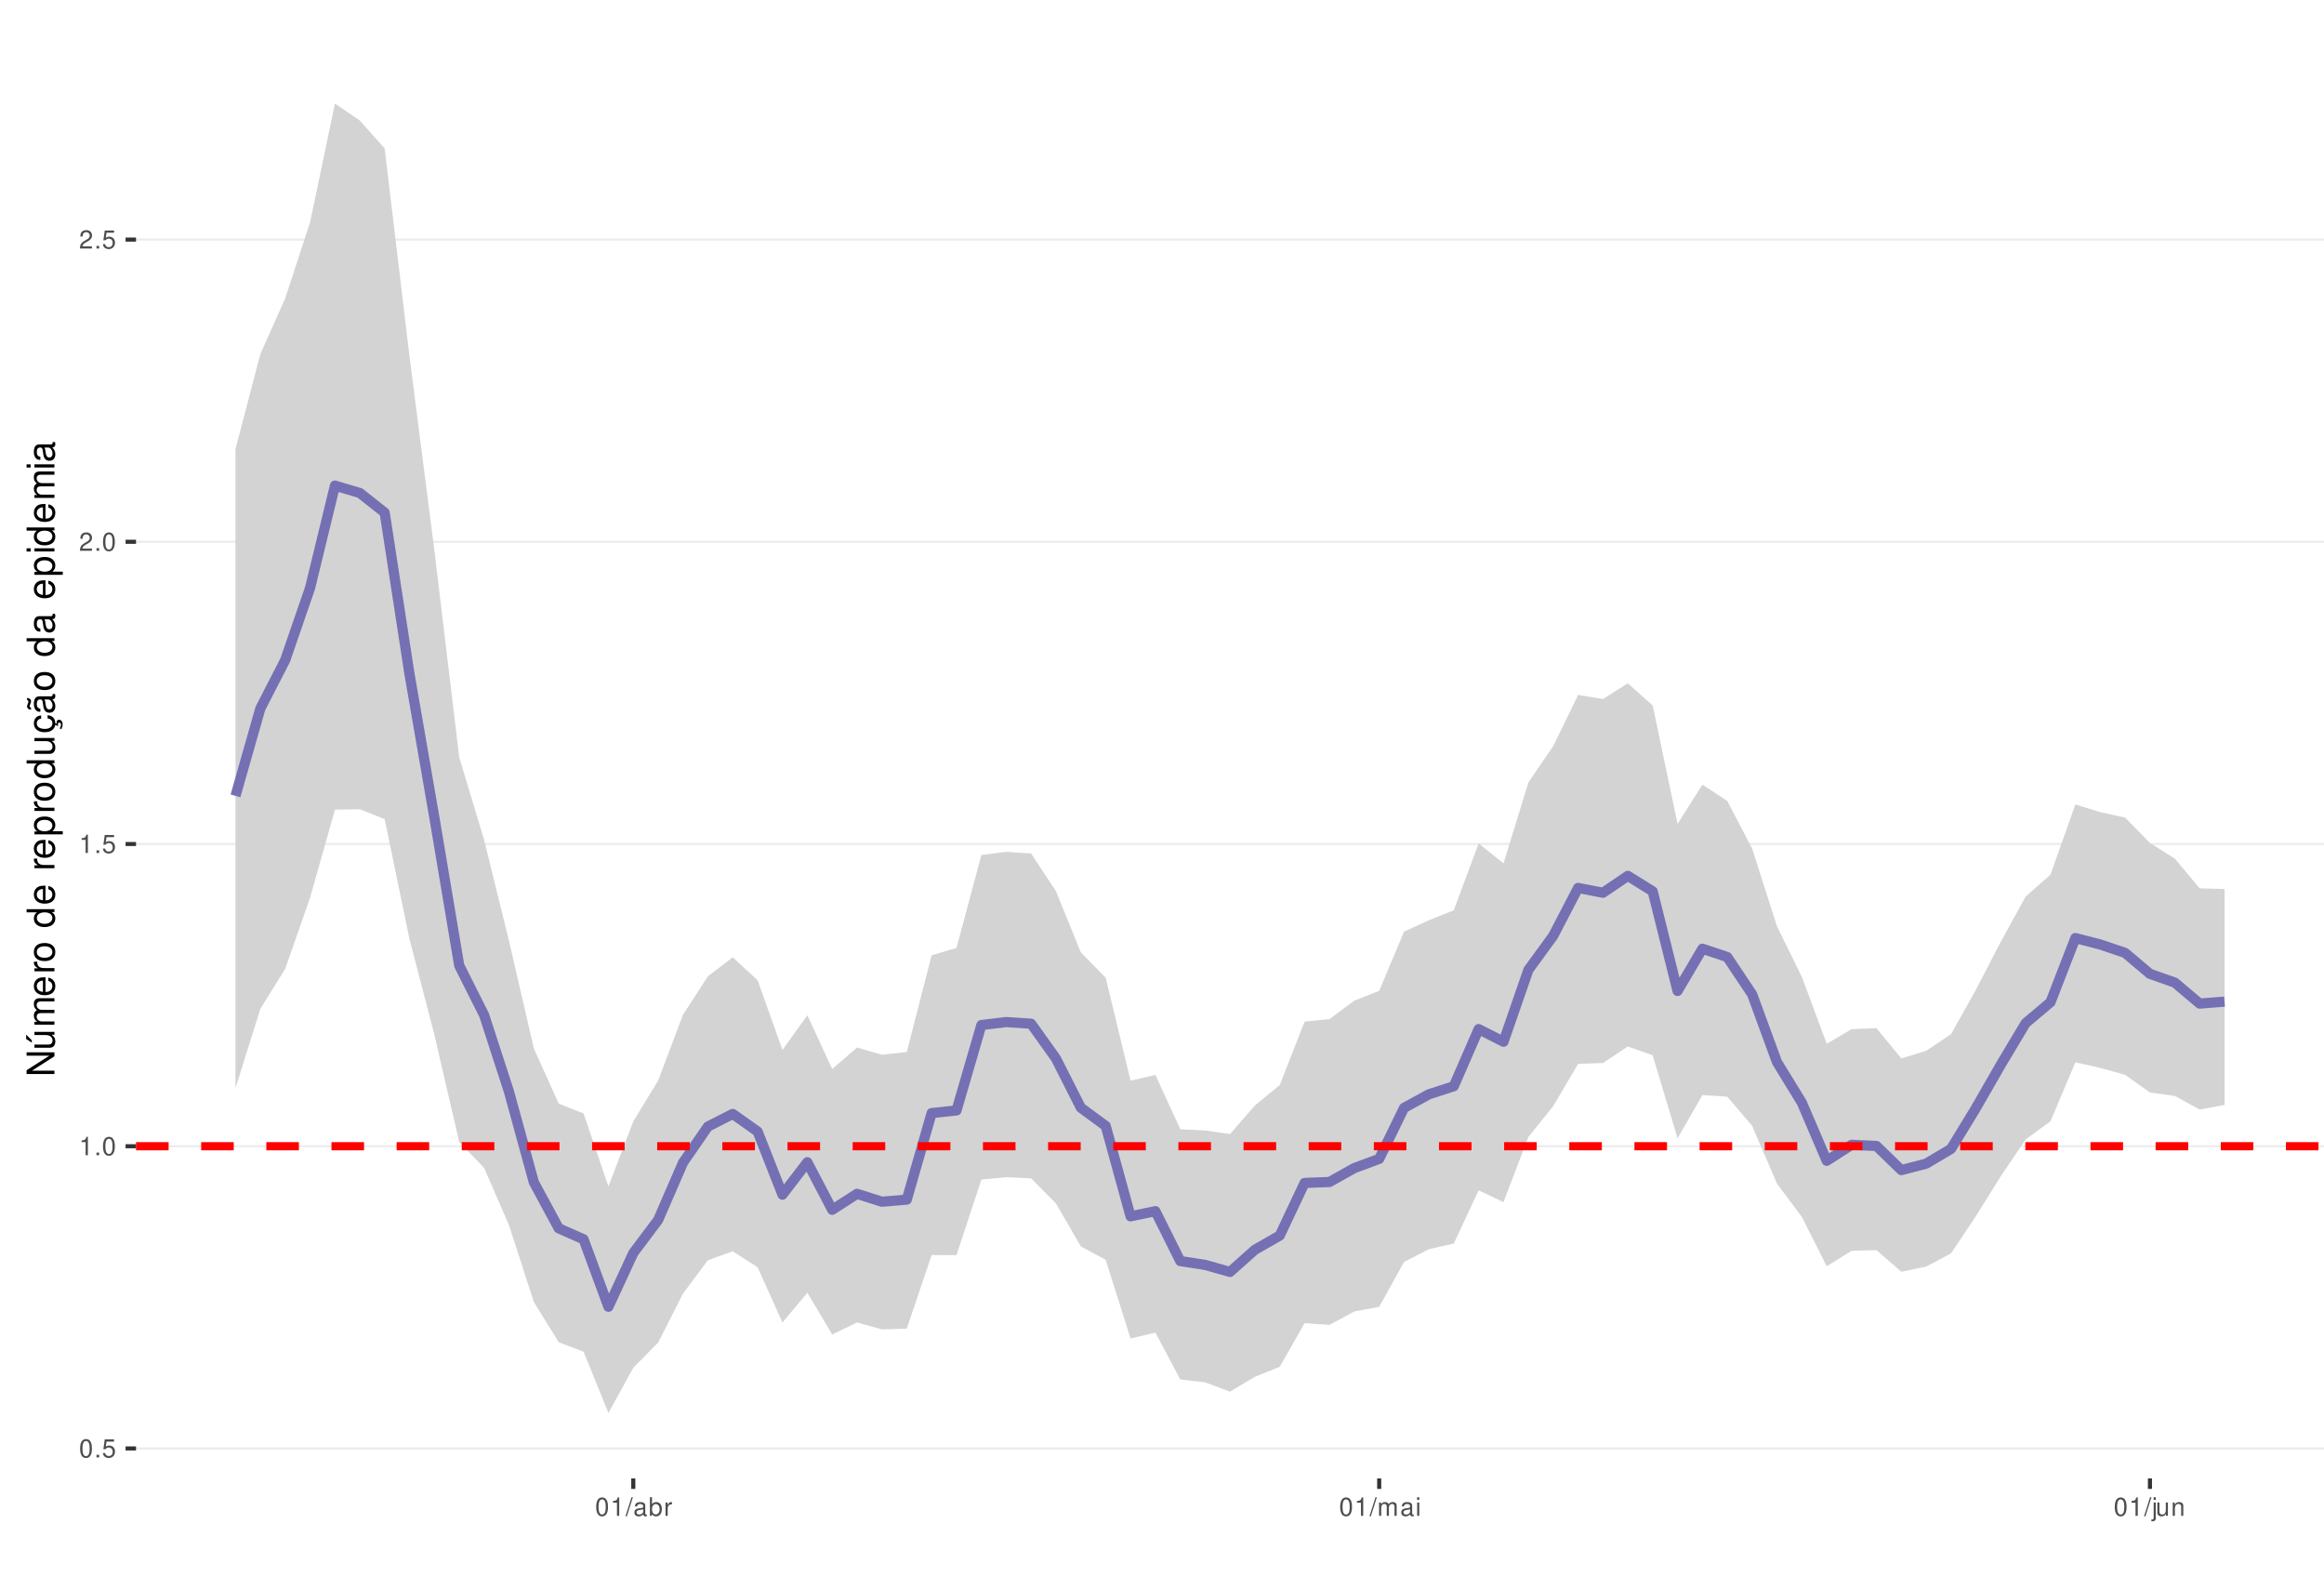
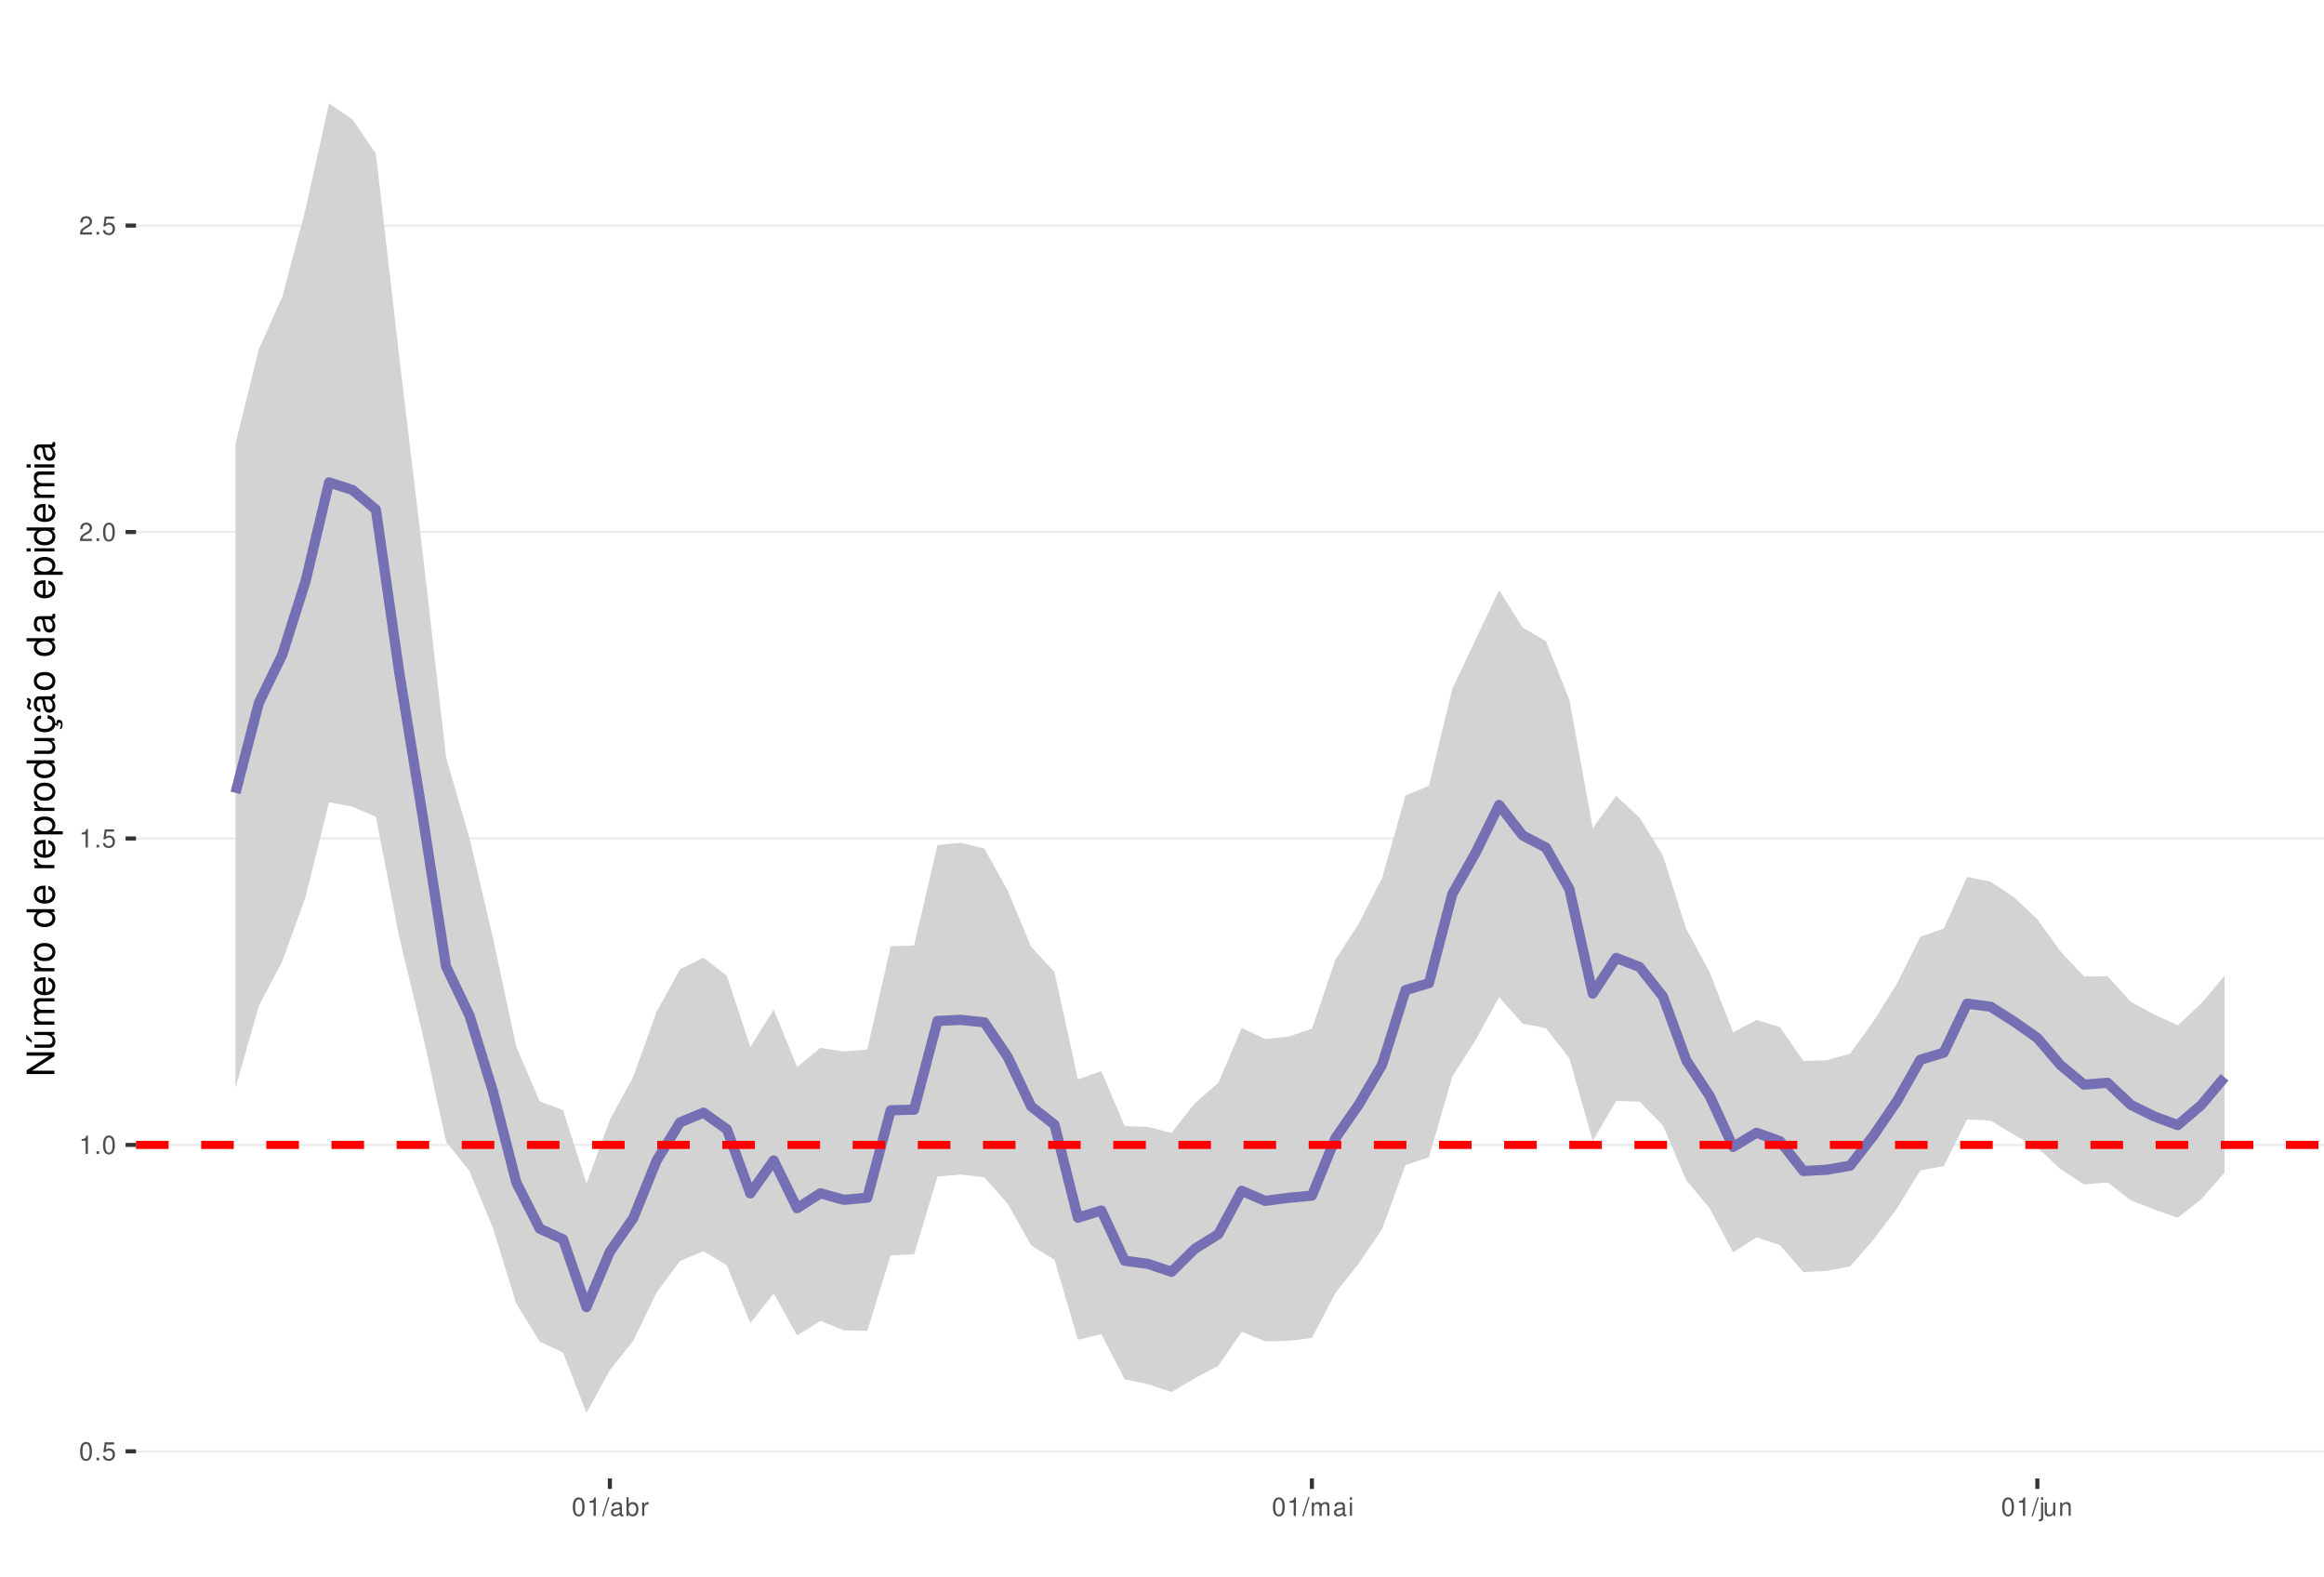
<svg xmlns="http://www.w3.org/2000/svg" xmlns:xlink="http://www.w3.org/1999/xlink" width="609pt" height="413pt" viewBox="0 0 609 413" version="1.1">
  <defs>
    <g>
      <symbol overflow="visible" id="glyph0-0">
        <path style="stroke:none;" d="" />
      </symbol>
      <symbol overflow="visible" id="glyph0-1">
        <path style="stroke:none;" d="M 1.828 -4.812 C 1.391 -4.812 0.984 -4.609 0.75 -4.281 C 0.438 -3.859 0.281 -3.219 0.281 -2.328 C 0.281 -0.703 0.812 0.156 1.828 0.156 C 2.828 0.156 3.375 -0.703 3.375 -2.297 C 3.375 -3.219 3.234 -3.844 2.922 -4.281 C 2.672 -4.625 2.281 -4.812 1.828 -4.812 Z M 1.828 -4.297 C 2.469 -4.297 2.781 -3.641 2.781 -2.344 C 2.781 -0.969 2.469 -0.328 1.812 -0.328 C 1.203 -0.328 0.891 -1 0.891 -2.328 C 0.891 -3.641 1.203 -4.297 1.828 -4.297 Z M 1.828 -4.297 " />
      </symbol>
      <symbol overflow="visible" id="glyph0-2">
        <path style="stroke:none;" d="M 1.266 -0.688 L 0.578 -0.688 L 0.578 0 L 1.266 0 Z M 1.266 -0.688 " />
      </symbol>
      <symbol overflow="visible" id="glyph0-3">
        <path style="stroke:none;" d="M 3.172 -4.719 L 0.734 -4.719 L 0.375 -2.156 L 0.922 -2.156 C 1.188 -2.469 1.422 -2.594 1.797 -2.594 C 2.422 -2.594 2.812 -2.156 2.812 -1.453 C 2.812 -0.781 2.422 -0.359 1.781 -0.359 C 1.266 -0.359 0.953 -0.625 0.812 -1.156 L 0.234 -1.156 C 0.312 -0.766 0.375 -0.578 0.516 -0.406 C 0.781 -0.047 1.266 0.156 1.797 0.156 C 2.75 0.156 3.422 -0.547 3.422 -1.531 C 3.422 -2.469 2.797 -3.109 1.891 -3.109 C 1.562 -3.109 1.297 -3.016 1.016 -2.828 L 1.203 -4.141 L 3.172 -4.141 Z M 3.172 -4.719 " />
      </symbol>
      <symbol overflow="visible" id="glyph0-4">
        <path style="stroke:none;" d="M 1.719 -3.422 L 1.719 0 L 2.312 0 L 2.312 -4.812 L 1.922 -4.812 C 1.719 -4.078 1.578 -3.969 0.672 -3.859 L 0.672 -3.422 Z M 1.719 -3.422 " />
      </symbol>
      <symbol overflow="visible" id="glyph0-5">
        <path style="stroke:none;" d="M 3.375 -0.578 L 0.891 -0.578 C 0.938 -0.984 1.156 -1.234 1.734 -1.578 L 2.406 -1.953 C 3.062 -2.328 3.406 -2.812 3.406 -3.406 C 3.406 -3.812 3.234 -4.188 2.969 -4.438 C 2.688 -4.688 2.344 -4.812 1.891 -4.812 C 1.297 -4.812 0.844 -4.594 0.578 -4.188 C 0.422 -3.938 0.344 -3.641 0.328 -3.141 L 0.922 -3.141 C 0.938 -3.469 0.984 -3.672 1.062 -3.828 C 1.219 -4.125 1.516 -4.297 1.875 -4.297 C 2.406 -4.297 2.797 -3.906 2.797 -3.391 C 2.797 -3.016 2.578 -2.672 2.156 -2.438 L 1.547 -2.078 C 0.562 -1.516 0.281 -1.062 0.219 0 L 3.375 0 Z M 3.375 -0.578 " />
      </symbol>
      <symbol overflow="visible" id="glyph0-6">
        <path style="stroke:none;" d="M 1.531 -4.859 L -0.047 0.141 L 0.312 0.141 L 1.891 -4.859 Z M 1.531 -4.859 " />
      </symbol>
      <symbol overflow="visible" id="glyph0-7">
        <path style="stroke:none;" d="M 3.562 -0.328 C 3.5 -0.312 3.469 -0.312 3.438 -0.312 C 3.25 -0.312 3.141 -0.406 3.141 -0.578 L 3.141 -2.641 C 3.141 -3.25 2.688 -3.594 1.828 -3.594 C 1.312 -3.594 0.906 -3.438 0.672 -3.188 C 0.516 -3 0.453 -2.797 0.438 -2.453 L 0.984 -2.453 C 1.031 -2.875 1.297 -3.078 1.812 -3.078 C 2.312 -3.078 2.594 -2.891 2.594 -2.562 L 2.594 -2.406 C 2.578 -2.172 2.469 -2.078 2.016 -2.031 C 1.219 -1.922 1.109 -1.891 0.891 -1.812 C 0.484 -1.641 0.281 -1.328 0.281 -0.875 C 0.281 -0.25 0.719 0.156 1.422 0.156 C 1.859 0.156 2.219 0 2.609 -0.359 C 2.656 0 2.828 0.156 3.188 0.156 C 3.297 0.156 3.375 0.141 3.562 0.094 Z M 2.594 -1.094 C 2.594 -0.906 2.531 -0.797 2.375 -0.641 C 2.141 -0.438 1.875 -0.328 1.547 -0.328 C 1.109 -0.328 0.859 -0.547 0.859 -0.891 C 0.859 -1.266 1.094 -1.438 1.703 -1.531 C 2.297 -1.609 2.406 -1.641 2.594 -1.719 Z M 2.594 -1.094 " />
      </symbol>
      <symbol overflow="visible" id="glyph0-8">
        <path style="stroke:none;" d="M 0.359 -4.859 L 0.359 0 L 0.859 0 L 0.859 -0.453 C 1.125 -0.047 1.484 0.156 1.969 0.156 C 2.875 0.156 3.484 -0.594 3.484 -1.75 C 3.484 -2.891 2.922 -3.594 1.984 -3.594 C 1.516 -3.594 1.172 -3.406 0.906 -3.016 L 0.906 -4.859 Z M 1.891 -3.062 C 2.5 -3.062 2.906 -2.531 2.906 -1.703 C 2.906 -0.906 2.484 -0.359 1.891 -0.359 C 1.297 -0.359 0.906 -0.906 0.906 -1.719 C 0.906 -2.531 1.297 -3.062 1.891 -3.062 Z M 1.891 -3.062 " />
      </symbol>
      <symbol overflow="visible" id="glyph0-9">
        <path style="stroke:none;" d="M 0.453 -3.484 L 0.453 0 L 1.016 0 L 1.016 -1.812 C 1.031 -2.656 1.375 -3.016 2.141 -3 L 2.141 -3.562 C 2.047 -3.578 1.984 -3.594 1.922 -3.594 C 1.562 -3.594 1.297 -3.375 0.969 -2.859 L 0.969 -3.484 Z M 0.453 -3.484 " />
      </symbol>
      <symbol overflow="visible" id="glyph0-10">
        <path style="stroke:none;" d="M 0.469 -3.484 L 0.469 0 L 1.031 0 L 1.031 -2.188 C 1.031 -2.703 1.391 -3.109 1.844 -3.109 C 2.25 -3.109 2.484 -2.844 2.484 -2.406 L 2.484 0 L 3.047 0 L 3.047 -2.188 C 3.047 -2.703 3.422 -3.109 3.875 -3.109 C 4.266 -3.109 4.516 -2.844 4.516 -2.406 L 4.516 0 L 5.078 0 L 5.078 -2.609 C 5.078 -3.234 4.719 -3.594 4.062 -3.594 C 3.594 -3.594 3.312 -3.453 2.984 -3.062 C 2.781 -3.422 2.5 -3.594 2.047 -3.594 C 1.578 -3.594 1.266 -3.422 0.984 -3 L 0.984 -3.484 Z M 0.469 -3.484 " />
      </symbol>
      <symbol overflow="visible" id="glyph0-11">
        <path style="stroke:none;" d="M 1 -3.484 L 0.453 -3.484 L 0.453 0 L 1 0 Z M 1 -4.859 L 0.438 -4.859 L 0.438 -4.156 L 1 -4.156 Z M 1 -4.859 " />
      </symbol>
      <symbol overflow="visible" id="glyph0-12">
        <path style="stroke:none;" d="M 0.469 -3.484 L 0.469 0.5 C 0.469 0.859 0.359 0.969 0.016 0.969 C -0.031 0.969 -0.047 0.969 -0.125 0.953 L -0.125 1.438 C -0.047 1.438 -0.016 1.453 0.062 1.453 C 0.688 1.453 1.016 1.203 1.016 0.719 L 1.016 -3.484 Z M 1.016 -4.859 L 0.469 -4.859 L 0.469 -4.156 L 1.016 -4.156 Z M 1.016 -4.859 " />
      </symbol>
      <symbol overflow="visible" id="glyph0-13">
        <path style="stroke:none;" d="M 3.203 0 L 3.203 -3.484 L 2.656 -3.484 L 2.656 -1.516 C 2.656 -0.797 2.281 -0.328 1.703 -0.328 C 1.266 -0.328 0.984 -0.594 0.984 -1.016 L 0.984 -3.484 L 0.438 -3.484 L 0.438 -0.797 C 0.438 -0.219 0.859 0.156 1.547 0.156 C 2.062 0.156 2.391 -0.031 2.703 -0.484 L 2.703 0 Z M 3.203 0 " />
      </symbol>
      <symbol overflow="visible" id="glyph0-14">
        <path style="stroke:none;" d="M 0.469 -3.484 L 0.469 0 L 1.031 0 L 1.031 -1.922 C 1.031 -2.641 1.391 -3.109 1.969 -3.109 C 2.406 -3.109 2.688 -2.828 2.688 -2.422 L 2.688 0 L 3.234 0 L 3.234 -2.641 C 3.234 -3.219 2.812 -3.594 2.141 -3.594 C 1.625 -3.594 1.281 -3.391 0.984 -2.906 L 0.984 -3.484 Z M 0.469 -3.484 " />
      </symbol>
      <symbol overflow="visible" id="glyph1-0">
        <path style="stroke:none;" d="" />
      </symbol>
      <symbol overflow="visible" id="glyph1-1">
        <path style="stroke:none;" d="M -7.297 -6.453 L -7.297 -5.578 L -1.328 -5.578 L -7.297 -1.766 L -7.297 -0.766 L 0 -0.766 L 0 -1.641 L -5.906 -1.641 L 0 -5.406 L 0 -6.453 Z M -7.297 -6.453 " />
      </symbol>
      <symbol overflow="visible" id="glyph1-2">
        <path style="stroke:none;" d="M 0 -4.812 L -5.234 -4.812 L -5.234 -3.984 L -2.266 -3.984 C -1.203 -3.984 -0.5 -3.438 -0.5 -2.562 C -0.5 -1.906 -0.906 -1.484 -1.531 -1.484 L -5.234 -1.484 L -5.234 -0.656 L -1.203 -0.656 C -0.328 -0.656 0.234 -1.297 0.234 -2.312 C 0.234 -3.094 -0.047 -3.578 -0.734 -4.062 L 0 -4.062 Z M -7.406 -2.953 L -5.922 -2 L -5.922 -2.594 L -7.406 -4.094 Z M -7.406 -2.953 " />
      </symbol>
      <symbol overflow="visible" id="glyph1-3">
        <path style="stroke:none;" d="M -5.234 -0.703 L 0 -0.703 L 0 -1.547 L -3.297 -1.547 C -4.047 -1.547 -4.656 -2.094 -4.656 -2.766 C -4.656 -3.391 -4.281 -3.734 -3.609 -3.734 L 0 -3.734 L 0 -4.578 L -3.297 -4.578 C -4.047 -4.578 -4.656 -5.125 -4.656 -5.812 C -4.656 -6.422 -4.266 -6.781 -3.609 -6.781 L 0 -6.781 L 0 -7.625 L -3.938 -7.625 C -4.875 -7.625 -5.391 -7.078 -5.391 -6.094 C -5.391 -5.406 -5.188 -4.984 -4.594 -4.484 C -5.156 -4.188 -5.391 -3.766 -5.391 -3.078 C -5.391 -2.375 -5.125 -1.906 -4.5 -1.469 L -5.234 -1.469 Z M -5.234 -0.703 " />
      </symbol>
      <symbol overflow="visible" id="glyph1-4">
        <path style="stroke:none;" d="M -2.344 -5.125 C -3.141 -5.125 -3.625 -5.062 -4.016 -4.922 C -4.875 -4.578 -5.391 -3.781 -5.391 -2.797 C -5.391 -1.344 -4.281 -0.406 -2.547 -0.406 C -0.812 -0.406 0.234 -1.297 0.234 -2.781 C 0.234 -3.984 -0.453 -4.812 -1.594 -5.016 L -1.594 -4.188 C -0.906 -3.953 -0.547 -3.484 -0.547 -2.812 C -0.547 -2.281 -0.781 -1.828 -1.219 -1.547 C -1.516 -1.344 -1.812 -1.281 -2.344 -1.266 Z M -3.016 -1.297 C -3.984 -1.359 -4.625 -1.953 -4.625 -2.797 C -4.625 -3.641 -3.953 -4.234 -3.016 -4.234 Z M -3.016 -1.297 " />
      </symbol>
      <symbol overflow="visible" id="glyph1-5">
        <path style="stroke:none;" d="M -5.234 -0.688 L 0 -0.688 L 0 -1.531 L -2.719 -1.531 C -3.984 -1.547 -4.547 -2.062 -4.516 -3.203 L -5.359 -3.203 C -5.375 -3.062 -5.391 -2.984 -5.391 -2.891 C -5.391 -2.344 -5.062 -1.938 -4.297 -1.453 L -5.234 -1.453 Z M -5.234 -0.688 " />
      </symbol>
      <symbol overflow="visible" id="glyph1-6">
        <path style="stroke:none;" d="M -5.391 -2.719 C -5.391 -1.234 -4.344 -0.359 -2.578 -0.359 C -0.812 -0.359 0.234 -1.234 0.234 -2.734 C 0.234 -4.203 -0.812 -5.094 -2.547 -5.094 C -4.359 -5.094 -5.391 -4.234 -5.391 -2.719 Z M -4.625 -2.734 C -4.625 -3.672 -3.844 -4.234 -2.547 -4.234 C -1.312 -4.234 -0.547 -3.656 -0.547 -2.734 C -0.547 -1.797 -1.312 -1.234 -2.578 -1.234 C -3.844 -1.234 -4.625 -1.797 -4.625 -2.734 Z M -4.625 -2.734 " />
      </symbol>
      <symbol overflow="visible" id="glyph1-7">
        <path style="stroke:none;" d="" />
      </symbol>
      <symbol overflow="visible" id="glyph1-8">
        <path style="stroke:none;" d="M -7.297 -4.953 L -7.297 -4.125 L -4.578 -4.125 C -5.109 -3.766 -5.391 -3.203 -5.391 -2.516 C -5.391 -1.156 -4.297 -0.266 -2.625 -0.266 C -0.859 -0.266 0.234 -1.125 0.234 -2.547 C 0.234 -3.266 -0.047 -3.766 -0.688 -4.203 L 0 -4.203 L 0 -4.953 Z M -4.609 -2.656 C -4.609 -3.547 -3.812 -4.125 -2.562 -4.125 C -1.344 -4.125 -0.547 -3.547 -0.547 -2.656 C -0.547 -1.734 -1.359 -1.125 -2.578 -1.125 C -3.797 -1.125 -4.609 -1.734 -4.609 -2.656 Z M -4.609 -2.656 " />
      </symbol>
      <symbol overflow="visible" id="glyph1-9">
        <path style="stroke:none;" d="M 2.188 -0.547 L 2.188 -1.375 L -0.547 -1.375 C -0.016 -1.812 0.234 -2.312 0.234 -2.984 C 0.234 -4.344 -0.859 -5.234 -2.531 -5.234 C -4.297 -5.234 -5.391 -4.375 -5.391 -2.984 C -5.391 -2.266 -5.062 -1.703 -4.453 -1.312 L -5.234 -1.312 L -5.234 -0.547 Z M -4.609 -2.844 C -4.609 -3.766 -3.797 -4.359 -2.547 -4.359 C -1.359 -4.359 -0.547 -3.75 -0.547 -2.844 C -0.547 -1.953 -1.344 -1.375 -2.578 -1.375 C -3.812 -1.375 -4.609 -1.953 -4.609 -2.844 Z M -4.609 -2.844 " />
      </symbol>
      <symbol overflow="visible" id="glyph1-10">
        <path style="stroke:none;" d="M 0 -4.812 L -5.234 -4.812 L -5.234 -3.984 L -2.266 -3.984 C -1.203 -3.984 -0.5 -3.438 -0.5 -2.562 C -0.5 -1.906 -0.906 -1.484 -1.531 -1.484 L -5.234 -1.484 L -5.234 -0.656 L -1.203 -0.656 C -0.328 -0.656 0.234 -1.297 0.234 -2.312 C 0.234 -3.094 -0.047 -3.578 -0.734 -4.062 L 0 -4.062 Z M 0 -4.812 " />
      </symbol>
      <symbol overflow="visible" id="glyph1-11">
        <path style="stroke:none;" d="M 0.234 -2.641 C 0.234 -3.875 -0.547 -4.703 -1.797 -4.766 L -1.797 -3.938 C -0.953 -3.797 -0.531 -3.359 -0.531 -2.656 C -0.531 -1.734 -1.281 -1.188 -2.516 -1.188 C -3.844 -1.188 -4.625 -1.719 -4.625 -2.625 C -4.625 -3.328 -4.203 -3.766 -3.484 -3.875 L -3.484 -4.703 C -3.984 -4.672 -4.312 -4.562 -4.609 -4.359 C -5.094 -4 -5.391 -3.375 -5.391 -2.641 C -5.391 -1.219 -4.266 -0.312 -2.531 -0.312 C -1.469 -0.312 -0.625 -0.672 -0.156 -1.312 C 0.047 -1.594 0.125 -1.812 0.203 -2.25 L 0.922 -1.938 L 0.984 -2.062 C 0.938 -2.188 0.906 -2.25 0.906 -2.375 C 0.906 -2.656 1.047 -2.828 1.281 -2.828 C 1.547 -2.828 1.734 -2.594 1.734 -2.297 C 1.734 -2.031 1.672 -1.844 1.438 -1.406 L 1.406 -1.312 L 1.812 -1.094 C 2.078 -1.75 2.141 -1.953 2.141 -2.344 C 2.141 -3.109 1.781 -3.578 1.203 -3.578 C 0.781 -3.578 0.547 -3.297 0.547 -2.797 C 0.547 -2.703 0.547 -2.641 0.562 -2.516 Z M 0.234 -2.641 " />
      </symbol>
      <symbol overflow="visible" id="glyph1-12">
        <path style="stroke:none;" d="M -0.484 -5.344 C -0.469 -5.266 -0.469 -5.219 -0.469 -5.172 C -0.469 -4.875 -0.625 -4.719 -0.875 -4.719 L -3.953 -4.719 C -4.891 -4.719 -5.391 -4.047 -5.391 -2.75 C -5.391 -1.984 -5.172 -1.375 -4.781 -1.016 C -4.516 -0.766 -4.203 -0.672 -3.688 -0.656 L -3.688 -1.484 C -4.328 -1.562 -4.625 -1.938 -4.625 -2.719 C -4.625 -3.484 -4.344 -3.891 -3.844 -3.891 L -3.625 -3.891 C -3.266 -3.875 -3.125 -3.703 -3.047 -3.016 C -2.891 -1.844 -2.844 -1.656 -2.719 -1.344 C -2.453 -0.734 -2 -0.422 -1.312 -0.422 C -0.375 -0.422 0.234 -1.078 0.234 -2.141 C 0.234 -2.797 0 -3.328 -0.547 -3.922 C 0 -3.984 0.234 -4.234 0.234 -4.781 C 0.234 -4.953 0.203 -5.062 0.141 -5.344 Z M -1.656 -3.891 C -1.375 -3.891 -1.203 -3.812 -0.969 -3.562 C -0.656 -3.219 -0.5 -2.812 -0.5 -2.312 C -0.5 -1.672 -0.812 -1.297 -1.344 -1.297 C -1.891 -1.297 -2.172 -1.656 -2.297 -2.547 C -2.422 -3.438 -2.453 -3.609 -2.594 -3.891 Z M -7.172 -3.75 C -6.922 -3.672 -6.812 -3.547 -6.812 -3.375 C -6.812 -3.25 -6.875 -2.984 -6.984 -2.734 C -7.156 -2.312 -7.172 -2.25 -7.172 -2.047 C -7.172 -1.594 -6.797 -1.297 -6.141 -1.188 L -6.141 -1.766 C -6.375 -1.812 -6.5 -1.938 -6.5 -2.094 C -6.5 -2.203 -6.469 -2.344 -6.375 -2.578 C -6.156 -3.156 -6.125 -3.234 -6.125 -3.438 C -6.125 -3.922 -6.484 -4.219 -7.172 -4.312 Z M -7.172 -3.75 " />
      </symbol>
      <symbol overflow="visible" id="glyph1-13">
        <path style="stroke:none;" d="M -0.484 -5.344 C -0.469 -5.266 -0.469 -5.219 -0.469 -5.172 C -0.469 -4.875 -0.625 -4.719 -0.875 -4.719 L -3.953 -4.719 C -4.891 -4.719 -5.391 -4.047 -5.391 -2.75 C -5.391 -1.984 -5.172 -1.375 -4.781 -1.016 C -4.516 -0.766 -4.203 -0.672 -3.688 -0.656 L -3.688 -1.484 C -4.328 -1.562 -4.625 -1.938 -4.625 -2.719 C -4.625 -3.484 -4.344 -3.891 -3.844 -3.891 L -3.625 -3.891 C -3.266 -3.875 -3.125 -3.703 -3.047 -3.016 C -2.891 -1.844 -2.844 -1.656 -2.719 -1.344 C -2.453 -0.734 -2 -0.422 -1.312 -0.422 C -0.375 -0.422 0.234 -1.078 0.234 -2.141 C 0.234 -2.797 0 -3.328 -0.547 -3.922 C 0 -3.984 0.234 -4.234 0.234 -4.781 C 0.234 -4.953 0.203 -5.062 0.141 -5.344 Z M -1.656 -3.891 C -1.375 -3.891 -1.203 -3.812 -0.969 -3.562 C -0.656 -3.219 -0.5 -2.812 -0.5 -2.312 C -0.5 -1.672 -0.812 -1.297 -1.344 -1.297 C -1.891 -1.297 -2.172 -1.656 -2.297 -2.547 C -2.422 -3.438 -2.453 -3.609 -2.594 -3.891 Z M -1.656 -3.891 " />
      </symbol>
      <symbol overflow="visible" id="glyph1-14">
        <path style="stroke:none;" d="M -5.234 -1.5 L -5.234 -0.672 L 0 -0.672 L 0 -1.5 Z M -7.297 -1.5 L -7.297 -0.656 L -6.234 -0.656 L -6.234 -1.5 Z M -7.297 -1.5 " />
      </symbol>
    </g>
    <clipPath id="clip1">
      <path d="M 35.645 9.961 L 609 9.961 L 609 387.328 L 35.645 387.328 Z M 35.645 9.961 " />
    </clipPath>
    <clipPath id="clip2">
-       <path d="M 35.645 379 L 609 379 L 609 380 L 35.645 380 Z M 35.645 379 " />
+       <path d="M 35.645 379 L 609 379 L 609 381 L 35.645 381 Z M 35.645 379 " />
    </clipPath>
    <clipPath id="clip3">
-       <path d="M 35.645 300 L 609 300 L 609 301 L 35.645 301 Z M 35.645 300 " />
+       <path d="M 35.645 299 L 609 299 L 609 301 L 35.645 301 Z M 35.645 299 " />
    </clipPath>
    <clipPath id="clip4">
-       <path d="M 35.645 220 L 609 220 L 609 222 L 35.645 222 Z M 35.645 220 " />
+       <path d="M 35.645 219 L 609 219 L 609 220 L 35.645 220 Z M 35.645 219 " />
    </clipPath>
    <clipPath id="clip5">
-       <path d="M 35.645 141 L 609 141 L 609 143 L 35.645 143 Z M 35.645 141 " />
+       <path d="M 35.645 139 L 609 139 L 609 140 L 35.645 140 Z M 35.645 139 " />
    </clipPath>
    <clipPath id="clip6">
-       <path d="M 35.645 62 L 609 62 L 609 64 L 35.645 64 Z M 35.645 62 " />
+       <path d="M 35.645 58 L 609 58 L 609 60 L 35.645 60 Z M 35.645 58 " />
    </clipPath>
    <clipPath id="clip7">
-       <path d="M 35.645 299 L 609 299 L 609 302 L 35.645 302 Z M 35.645 299 " />
+       <path d="M 35.645 298 L 609 298 L 609 302 L 35.645 302 Z M 35.645 298 " />
    </clipPath>
  </defs>
  <g id="surface157">
    <rect x="0" y="0" width="609" height="413" style="fill:rgb(100%,100%,100%);fill-opacity:1;stroke:none;" />
    <rect x="0" y="0" width="609" height="413" style="fill:rgb(100%,100%,100%);fill-opacity:1;stroke:none;" />
    <path style="fill:none;stroke-width:1.067;stroke-linecap:round;stroke-linejoin:round;stroke:rgb(100%,100%,100%);stroke-opacity:1;stroke-miterlimit:10;" d="M 0 413 L 609 413 L 609 0 L 0 0 Z M 0 413 " />
    <g clip-path="url(#clip1)" clip-rule="nonzero">
      <path style=" stroke:none;fill-rule:nonzero;fill:rgb(100%,100%,100%);fill-opacity:1;" d="M 35.645 387.328 L 609 387.328 L 609 9.961 L 35.645 9.961 Z M 35.645 387.328 " />
    </g>
    <g clip-path="url(#clip2)" clip-rule="nonzero">
-       <path style="fill:none;stroke-width:0.533;stroke-linecap:butt;stroke-linejoin:round;stroke:rgb(92.157%,92.157%,92.157%);stroke-opacity:1;stroke-miterlimit:10;" d="M 35.645 379.469 L 609 379.469 " />
+       <path style="fill:none;stroke-width:0.533;stroke-linecap:butt;stroke-linejoin:round;stroke:rgb(92.157%,92.157%,92.157%);stroke-opacity:1;stroke-miterlimit:10;" d="M 35.645 380.227 L 609 380.227 " />
    </g>
    <g clip-path="url(#clip3)" clip-rule="nonzero">
-       <path style="fill:none;stroke-width:0.533;stroke-linecap:butt;stroke-linejoin:round;stroke:rgb(92.157%,92.157%,92.157%);stroke-opacity:1;stroke-miterlimit:10;" d="M 35.645 300.293 L 609 300.293 " />
+       <path style="fill:none;stroke-width:0.533;stroke-linecap:butt;stroke-linejoin:round;stroke:rgb(92.157%,92.157%,92.157%);stroke-opacity:1;stroke-miterlimit:10;" d="M 35.645 299.945 L 609 299.945 " />
    </g>
    <g clip-path="url(#clip4)" clip-rule="nonzero">
-       <path style="fill:none;stroke-width:0.533;stroke-linecap:butt;stroke-linejoin:round;stroke:rgb(92.157%,92.157%,92.157%);stroke-opacity:1;stroke-miterlimit:10;" d="M 35.645 221.117 L 609 221.117 " />
+       <path style="fill:none;stroke-width:0.533;stroke-linecap:butt;stroke-linejoin:round;stroke:rgb(92.157%,92.157%,92.157%);stroke-opacity:1;stroke-miterlimit:10;" d="M 35.645 219.664 L 609 219.664 " />
    </g>
    <g clip-path="url(#clip5)" clip-rule="nonzero">
-       <path style="fill:none;stroke-width:0.533;stroke-linecap:butt;stroke-linejoin:round;stroke:rgb(92.157%,92.157%,92.157%);stroke-opacity:1;stroke-miterlimit:10;" d="M 35.645 141.941 L 609 141.941 " />
+       <path style="fill:none;stroke-width:0.533;stroke-linecap:butt;stroke-linejoin:round;stroke:rgb(92.157%,92.157%,92.157%);stroke-opacity:1;stroke-miterlimit:10;" d="M 35.645 139.383 L 609 139.383 " />
    </g>
    <g clip-path="url(#clip6)" clip-rule="nonzero">
-       <path style="fill:none;stroke-width:0.533;stroke-linecap:butt;stroke-linejoin:round;stroke:rgb(92.157%,92.157%,92.157%);stroke-opacity:1;stroke-miterlimit:10;" d="M 35.645 62.762 L 609 62.762 " />
-     </g>
-     <path style=" stroke:none;fill-rule:nonzero;fill:rgb(82.745%,82.745%,82.745%);fill-opacity:1;" d="M 61.707 117.641 L 68.223 92.766 L 74.738 78.164 L 81.254 58.23 L 87.77 27.117 L 94.285 31.57 L 100.801 38.898 L 107.312 93.422 L 113.828 144.172 L 120.344 198.414 L 126.859 220.031 L 133.375 246.469 L 139.891 274.66 L 146.406 289.125 L 152.922 291.707 L 159.438 310.82 L 165.953 293.777 L 172.469 283.074 L 178.984 265.836 L 185.5 255.77 L 192.016 250.785 L 198.531 256.816 L 205.047 275.074 L 211.562 265.984 L 218.078 280.055 L 224.59 274.434 L 231.105 276.32 L 237.621 275.609 L 244.137 250.27 L 250.652 248.332 L 257.168 223.996 L 263.684 223.156 L 270.199 223.602 L 276.715 233.5 L 283.23 249.504 L 289.746 256.152 L 296.262 283.117 L 302.777 281.629 L 309.293 295.84 L 315.809 296.164 L 322.324 297.113 L 328.84 289.617 L 335.352 284.262 L 341.867 267.652 L 348.383 266.98 L 354.898 262.152 L 361.414 259.586 L 367.93 244.07 L 374.445 241.078 L 380.961 238.473 L 387.477 220.957 L 393.992 226.188 L 400.508 204.992 L 407.023 195.465 L 413.539 182.059 L 420.055 183.133 L 426.57 179.012 L 433.086 184.828 L 439.602 215.844 L 446.113 205.562 L 452.629 209.84 L 459.145 222.324 L 465.66 242.688 L 472.176 255.938 L 478.691 273.449 L 485.207 269.625 L 491.723 269.371 L 498.238 277.285 L 504.754 275.285 L 511.27 270.93 L 517.785 259.293 L 524.301 246.723 L 530.816 234.895 L 537.332 229.133 L 543.848 210.75 L 550.363 212.762 L 556.875 214.191 L 563.391 220.844 L 569.906 224.945 L 576.422 232.73 L 582.938 232.906 L 582.938 289.477 L 576.422 290.68 L 569.906 287.121 L 563.391 286.207 L 556.875 281.586 L 550.363 279.773 L 543.848 278.297 L 537.332 293.738 L 530.816 298.52 L 524.301 308.148 L 517.785 318.59 L 511.27 328.363 L 504.754 331.82 L 498.238 333.168 L 491.723 327.512 L 485.207 327.684 L 478.691 331.734 L 472.176 318.82 L 465.66 310.09 L 459.145 294.949 L 452.629 287.309 L 446.113 286.891 L 439.602 298.227 L 433.086 276.473 L 426.57 274.16 L 420.055 278.488 L 413.539 278.711 L 407.023 289.777 L 400.508 297.871 L 393.992 314.926 L 387.477 311.844 L 380.961 325.781 L 374.445 327.262 L 367.93 330.613 L 361.414 342.363 L 354.898 343.582 L 348.383 347.094 L 341.867 346.645 L 335.352 358.094 L 328.84 360.688 L 322.324 364.59 L 315.809 362.152 L 309.293 361.391 L 302.777 349.125 L 296.262 350.66 L 289.746 330.07 L 283.23 326.52 L 276.715 315.277 L 270.199 308.711 L 263.684 308.41 L 257.168 309.027 L 250.652 328.82 L 244.137 328.793 L 237.621 348.066 L 231.105 348.273 L 224.59 346.457 L 218.078 349.617 L 211.562 338.676 L 205.047 346.469 L 198.531 332.008 L 192.016 327.812 L 185.5 330.152 L 178.984 338.871 L 172.469 351.727 L 165.953 358.32 L 159.438 370.176 L 152.922 354.125 L 146.406 351.633 L 139.891 341.094 L 133.375 320.945 L 126.859 305.965 L 120.344 299.207 L 113.828 271.066 L 107.312 246.07 L 100.801 214.598 L 94.285 211.992 L 87.77 212.125 L 81.254 235.176 L 74.738 253.805 L 68.223 264.301 L 61.707 285.078 Z M 61.707 117.641 " />
-     <path style="fill:none;stroke-width:2.667;stroke-linecap:butt;stroke-linejoin:round;stroke:rgb(45.882%,43.922%,70.196%);stroke-opacity:1;stroke-miterlimit:10;" d="M 61.707 208.508 L 68.223 185.613 L 74.738 172.934 L 81.254 154.023 L 87.77 127.227 L 94.285 129.148 L 100.801 134.293 L 107.312 176.629 L 113.828 214.191 L 120.344 252.965 L 126.859 265.922 L 133.375 285.996 L 139.891 309.73 L 146.406 321.789 L 152.922 324.672 L 159.438 342.352 L 165.953 328.273 L 172.469 319.602 L 178.984 304.586 L 185.5 295.141 L 192.016 291.832 L 198.531 296.438 L 205.047 312.98 L 211.562 304.48 L 218.078 316.945 L 224.59 312.758 L 231.105 314.836 L 237.621 314.277 L 244.137 291.605 L 250.652 290.91 L 257.168 268.547 L 263.684 267.762 L 270.199 268.191 L 276.715 277.32 L 283.23 290.195 L 289.746 294.977 L 296.262 318.656 L 302.777 317.309 L 309.293 330.379 L 315.809 331.383 L 322.324 333.223 L 328.84 327.418 L 335.352 323.699 L 341.867 309.91 L 348.383 309.66 L 354.898 306.012 L 361.414 303.605 L 367.93 290.25 L 374.445 286.688 L 380.961 284.574 L 387.477 269.602 L 393.992 272.918 L 400.508 254.105 L 407.023 245.156 L 413.539 232.621 L 420.055 233.883 L 426.57 229.461 L 433.086 233.512 L 439.602 259.609 L 446.113 248.551 L 452.629 250.727 L 459.145 260.492 L 465.66 278.266 L 472.176 288.883 L 478.691 304.109 L 485.207 299.926 L 491.723 300.223 L 498.238 306.547 L 504.754 304.852 L 511.27 300.984 L 517.785 290.293 L 524.301 278.945 L 530.816 268.051 L 537.332 262.551 L 543.848 245.75 L 550.363 247.438 L 556.875 249.637 L 563.391 255.133 L 569.906 257.422 L 576.422 262.922 L 582.938 262.406 " />
+       <path style="fill:none;stroke-width:0.533;stroke-linecap:butt;stroke-linejoin:round;stroke:rgb(92.157%,92.157%,92.157%);stroke-opacity:1;stroke-miterlimit:10;" d="M 35.645 59.102 L 609 59.102 " />
+     </g>
+     <path style=" stroke:none;fill-rule:nonzero;fill:rgb(82.745%,82.745%,82.745%);fill-opacity:1;" d="M 61.707 116.266 L 67.84 91.469 L 73.973 77.75 L 80.102 54.688 L 86.234 27.117 L 92.367 31.293 L 98.5 40.27 L 104.633 93.586 L 110.766 144.824 L 116.895 198.445 L 123.027 219.543 L 129.16 245.648 L 135.293 274.258 L 141.426 288.57 L 147.555 290.801 L 153.688 310.082 L 159.82 293.344 L 165.953 282.09 L 172.086 265.016 L 178.219 253.91 L 184.348 250.91 L 190.48 255.66 L 196.613 274.305 L 202.746 264.488 L 208.879 279.516 L 215.012 274.523 L 221.141 275.48 L 227.273 274.945 L 233.406 247.906 L 239.539 247.668 L 245.672 221.402 L 251.805 220.77 L 257.934 222.293 L 264.066 233.277 L 270.199 248.043 L 276.332 254.68 L 282.465 282.797 L 288.598 280.621 L 294.727 294.98 L 300.859 295.246 L 306.992 296.805 L 313.125 288.996 L 319.258 283.695 L 325.387 269.273 L 331.52 272.203 L 337.652 271.57 L 343.785 269.5 L 349.918 251.453 L 356.051 241.961 L 362.18 230.035 L 368.312 208.414 L 374.445 205.863 L 380.578 180.43 L 386.711 167.5 L 392.844 154.594 L 398.973 164.395 L 405.105 167.984 L 411.238 183.277 L 417.371 216.969 L 423.504 208.48 L 429.637 214.203 L 435.766 224.141 L 441.898 243.406 L 448.031 254.762 L 454.164 270.465 L 460.297 267.199 L 466.43 269.082 L 472.559 277.945 L 478.691 277.766 L 484.824 276.031 L 490.957 267.523 L 497.09 257.691 L 503.219 245.406 L 509.352 243.258 L 515.484 229.734 L 521.617 230.992 L 527.75 235.043 L 533.883 240.824 L 540.012 249.336 L 546.145 255.824 L 552.277 255.781 L 558.41 262.477 L 564.543 265.793 L 570.676 268.621 L 576.805 262.914 L 582.938 255.66 L 582.938 307.211 L 576.805 314.211 L 570.676 319.012 L 564.543 316.883 L 558.41 314.488 L 552.277 309.762 L 546.145 310.328 L 540.012 306.344 L 533.883 300.652 L 527.75 297.27 L 521.617 293.574 L 515.484 293.27 L 509.352 305.504 L 503.219 306.613 L 497.09 316.59 L 490.957 324.723 L 484.824 331.762 L 478.691 332.949 L 472.559 333.266 L 466.43 326.199 L 460.297 324.164 L 454.164 328.094 L 448.031 316.578 L 441.898 309.234 L 435.766 294.863 L 429.637 288.594 L 423.504 288.449 L 417.371 298.895 L 411.238 277.215 L 405.105 269.375 L 398.973 268.152 L 392.844 261.246 L 386.711 272.418 L 380.578 282.043 L 374.445 303.219 L 368.312 305.199 L 362.18 321.996 L 356.051 331.008 L 349.918 338.777 L 343.785 350.535 L 337.652 351.273 L 331.52 351.371 L 325.387 348.902 L 319.258 357.801 L 313.125 361.086 L 306.992 364.699 L 300.859 362.648 L 294.727 361.375 L 288.598 349.539 L 282.465 350.984 L 276.332 330.055 L 270.199 326.258 L 264.066 315.355 L 257.934 308.449 L 251.805 307.703 L 245.672 308.223 L 239.539 328.613 L 233.406 328.859 L 227.273 348.664 L 221.141 348.543 L 215.012 346.051 L 208.879 349.852 L 202.746 338.855 L 196.613 346.664 L 190.48 331.527 L 184.348 327.773 L 178.219 330.348 L 172.086 338.547 L 165.953 351.262 L 159.82 358.945 L 153.688 370.176 L 147.555 354.367 L 141.426 351.469 L 135.293 341.535 L 129.16 321.691 L 123.027 306.844 L 116.895 299.082 L 110.766 271.055 L 104.633 245.535 L 98.5 213.98 L 92.367 211.355 L 86.234 210.18 L 80.102 234.871 L 73.973 251.848 L 67.84 263.48 L 61.707 285.035 Z M 61.707 116.266 " />
+     <path style="fill:none;stroke-width:2.667;stroke-linecap:butt;stroke-linejoin:round;stroke:rgb(45.882%,43.922%,70.196%);stroke-opacity:1;stroke-miterlimit:10;" d="M 61.707 207.723 L 67.84 184.121 L 73.973 171.523 L 80.102 152.168 L 86.234 126.375 L 92.367 128.359 L 98.5 133.492 L 104.633 176.219 L 110.766 213.855 L 116.895 253.238 L 123.027 266.023 L 129.16 285.906 L 135.293 309.781 L 141.426 321.879 L 147.555 324.695 L 153.688 342.438 L 159.82 327.93 L 165.953 319.105 L 172.086 303.996 L 178.219 294.031 L 184.348 291.496 L 190.48 295.852 L 196.613 312.656 L 202.746 304.004 L 208.879 316.527 L 215.012 312.613 L 221.141 314.336 L 227.273 313.781 L 233.406 290.875 L 239.539 290.711 L 245.672 267.461 L 251.805 267.188 L 257.934 267.832 L 264.066 276.879 L 270.199 289.832 L 276.332 294.648 L 282.465 319.023 L 288.598 317.133 L 294.727 330.293 L 300.859 331.125 L 306.992 333.191 L 313.125 327.148 L 319.258 323.348 L 325.387 311.965 L 331.52 314.609 L 337.652 313.812 L 343.785 313.246 L 349.918 298.223 L 356.051 289.391 L 362.18 278.949 L 368.312 259.395 L 374.445 257.578 L 380.578 234.207 L 386.711 223.359 L 392.844 210.883 L 398.973 218.84 L 405.105 222.055 L 411.238 232.887 L 417.371 260.293 L 423.504 250.957 L 429.637 253.336 L 435.766 261.062 L 441.898 277.812 L 448.031 287.133 L 454.164 300.477 L 460.297 296.766 L 466.43 298.965 L 472.559 306.773 L 478.691 306.457 L 484.824 305.379 L 490.957 297.484 L 497.09 288.477 L 503.219 277.645 L 509.352 275.766 L 515.484 262.934 L 521.617 263.734 L 527.75 267.613 L 533.883 271.934 L 540.012 279.094 L 546.145 284.156 L 552.277 283.672 L 558.41 289.473 L 564.543 292.496 L 570.676 294.75 L 576.805 289.535 L 582.938 282.23 " />
    <g clip-path="url(#clip7)" clip-rule="nonzero">
-       <path style="fill:none;stroke-width:2.134;stroke-linecap:butt;stroke-linejoin:round;stroke:rgb(100%,0%,0%);stroke-opacity:1;stroke-dasharray:8.536,8.536;stroke-miterlimit:10;" d="M 35.645 300.293 L 609 300.293 " />
-     </g>
-     <g style="fill:rgb(30.196%,30.196%,30.196%);fill-opacity:1;">
-       <use xlink:href="#glyph0-1" x="20.715" y="381.816" />
-       <use xlink:href="#glyph0-2" x="24.715" y="381.816" />
-       <use xlink:href="#glyph0-3" x="26.715" y="381.816" />
-     </g>
-     <g style="fill:rgb(30.196%,30.196%,30.196%);fill-opacity:1;">
-       <use xlink:href="#glyph0-4" x="20.715" y="302.641" />
-       <use xlink:href="#glyph0-2" x="24.715" y="302.641" />
-       <use xlink:href="#glyph0-1" x="26.715" y="302.641" />
-     </g>
-     <g style="fill:rgb(30.196%,30.196%,30.196%);fill-opacity:1;">
-       <use xlink:href="#glyph0-4" x="20.715" y="223.465" />
-       <use xlink:href="#glyph0-2" x="24.715" y="223.465" />
-       <use xlink:href="#glyph0-3" x="26.715" y="223.465" />
-     </g>
-     <g style="fill:rgb(30.196%,30.196%,30.196%);fill-opacity:1;">
-       <use xlink:href="#glyph0-5" x="20.715" y="144.289" />
-       <use xlink:href="#glyph0-2" x="24.715" y="144.289" />
-       <use xlink:href="#glyph0-1" x="26.715" y="144.289" />
-     </g>
-     <g style="fill:rgb(30.196%,30.196%,30.196%);fill-opacity:1;">
-       <use xlink:href="#glyph0-5" x="20.715" y="65.109" />
-       <use xlink:href="#glyph0-2" x="24.715" y="65.109" />
-       <use xlink:href="#glyph0-3" x="26.715" y="65.109" />
-     </g>
-     <path style="fill:none;stroke-width:1.067;stroke-linecap:butt;stroke-linejoin:round;stroke:rgb(20%,20%,20%);stroke-opacity:1;stroke-miterlimit:10;" d="M 32.906 379.469 L 35.645 379.469 " />
-     <path style="fill:none;stroke-width:1.067;stroke-linecap:butt;stroke-linejoin:round;stroke:rgb(20%,20%,20%);stroke-opacity:1;stroke-miterlimit:10;" d="M 32.906 300.293 L 35.645 300.293 " />
-     <path style="fill:none;stroke-width:1.067;stroke-linecap:butt;stroke-linejoin:round;stroke:rgb(20%,20%,20%);stroke-opacity:1;stroke-miterlimit:10;" d="M 32.906 221.117 L 35.645 221.117 " />
-     <path style="fill:none;stroke-width:1.067;stroke-linecap:butt;stroke-linejoin:round;stroke:rgb(20%,20%,20%);stroke-opacity:1;stroke-miterlimit:10;" d="M 32.906 141.941 L 35.645 141.941 " />
-     <path style="fill:none;stroke-width:1.067;stroke-linecap:butt;stroke-linejoin:round;stroke:rgb(20%,20%,20%);stroke-opacity:1;stroke-miterlimit:10;" d="M 32.906 62.762 L 35.645 62.762 " />
-     <path style="fill:none;stroke-width:1.067;stroke-linecap:butt;stroke-linejoin:round;stroke:rgb(20%,20%,20%);stroke-opacity:1;stroke-miterlimit:10;" d="M 165.953 390.07 L 165.953 387.328 " />
-     <path style="fill:none;stroke-width:1.067;stroke-linecap:butt;stroke-linejoin:round;stroke:rgb(20%,20%,20%);stroke-opacity:1;stroke-miterlimit:10;" d="M 361.414 390.07 L 361.414 387.328 " />
-     <path style="fill:none;stroke-width:1.067;stroke-linecap:butt;stroke-linejoin:round;stroke:rgb(20%,20%,20%);stroke-opacity:1;stroke-miterlimit:10;" d="M 563.391 390.07 L 563.391 387.328 " />
-     <g style="fill:rgb(30.196%,30.196%,30.196%);fill-opacity:1;">
-       <use xlink:href="#glyph0-1" x="155.953" y="397.109" />
-       <use xlink:href="#glyph0-4" x="159.953" y="397.109" />
-       <use xlink:href="#glyph0-6" x="163.953" y="397.109" />
-       <use xlink:href="#glyph0-7" x="165.953" y="397.109" />
-       <use xlink:href="#glyph0-8" x="169.953" y="397.109" />
-       <use xlink:href="#glyph0-9" x="173.953" y="397.109" />
-     </g>
-     <g style="fill:rgb(30.196%,30.196%,30.196%);fill-opacity:1;">
-       <use xlink:href="#glyph0-1" x="350.914" y="397.109" />
-       <use xlink:href="#glyph0-4" x="354.914" y="397.109" />
-       <use xlink:href="#glyph0-6" x="358.914" y="397.109" />
-       <use xlink:href="#glyph0-10" x="360.914" y="397.109" />
-       <use xlink:href="#glyph0-7" x="366.914" y="397.109" />
-       <use xlink:href="#glyph0-11" x="370.914" y="397.109" />
-     </g>
-     <g style="fill:rgb(30.196%,30.196%,30.196%);fill-opacity:1;">
-       <use xlink:href="#glyph0-1" x="553.891" y="397.109" />
-       <use xlink:href="#glyph0-4" x="557.891" y="397.109" />
-       <use xlink:href="#glyph0-6" x="561.891" y="397.109" />
-       <use xlink:href="#glyph0-12" x="563.891" y="397.109" />
-       <use xlink:href="#glyph0-13" x="564.891" y="397.109" />
-       <use xlink:href="#glyph0-14" x="568.891" y="397.109" />
+       <path style="fill:none;stroke-width:2.134;stroke-linecap:butt;stroke-linejoin:round;stroke:rgb(100%,0%,0%);stroke-opacity:1;stroke-dasharray:8.536,8.536;stroke-miterlimit:10;" d="M 35.645 299.945 L 609 299.945 " />
+     </g>
+     <g style="fill:rgb(30.196%,30.196%,30.196%);fill-opacity:1;">
+       <use xlink:href="#glyph0-1" x="20.715" y="382.574" />
+       <use xlink:href="#glyph0-2" x="24.715" y="382.574" />
+       <use xlink:href="#glyph0-3" x="26.715" y="382.574" />
+     </g>
+     <g style="fill:rgb(30.196%,30.196%,30.196%);fill-opacity:1;">
+       <use xlink:href="#glyph0-4" x="20.715" y="302.293" />
+       <use xlink:href="#glyph0-2" x="24.715" y="302.293" />
+       <use xlink:href="#glyph0-1" x="26.715" y="302.293" />
+     </g>
+     <g style="fill:rgb(30.196%,30.196%,30.196%);fill-opacity:1;">
+       <use xlink:href="#glyph0-4" x="20.715" y="222.012" />
+       <use xlink:href="#glyph0-2" x="24.715" y="222.012" />
+       <use xlink:href="#glyph0-3" x="26.715" y="222.012" />
+     </g>
+     <g style="fill:rgb(30.196%,30.196%,30.196%);fill-opacity:1;">
+       <use xlink:href="#glyph0-5" x="20.715" y="141.73" />
+       <use xlink:href="#glyph0-2" x="24.715" y="141.73" />
+       <use xlink:href="#glyph0-1" x="26.715" y="141.73" />
+     </g>
+     <g style="fill:rgb(30.196%,30.196%,30.196%);fill-opacity:1;">
+       <use xlink:href="#glyph0-5" x="20.715" y="61.449" />
+       <use xlink:href="#glyph0-2" x="24.715" y="61.449" />
+       <use xlink:href="#glyph0-3" x="26.715" y="61.449" />
+     </g>
+     <path style="fill:none;stroke-width:1.067;stroke-linecap:butt;stroke-linejoin:round;stroke:rgb(20%,20%,20%);stroke-opacity:1;stroke-miterlimit:10;" d="M 32.906 380.227 L 35.645 380.227 " />
+     <path style="fill:none;stroke-width:1.067;stroke-linecap:butt;stroke-linejoin:round;stroke:rgb(20%,20%,20%);stroke-opacity:1;stroke-miterlimit:10;" d="M 32.906 299.945 L 35.645 299.945 " />
+     <path style="fill:none;stroke-width:1.067;stroke-linecap:butt;stroke-linejoin:round;stroke:rgb(20%,20%,20%);stroke-opacity:1;stroke-miterlimit:10;" d="M 32.906 219.664 L 35.645 219.664 " />
+     <path style="fill:none;stroke-width:1.067;stroke-linecap:butt;stroke-linejoin:round;stroke:rgb(20%,20%,20%);stroke-opacity:1;stroke-miterlimit:10;" d="M 32.906 139.383 L 35.645 139.383 " />
+     <path style="fill:none;stroke-width:1.067;stroke-linecap:butt;stroke-linejoin:round;stroke:rgb(20%,20%,20%);stroke-opacity:1;stroke-miterlimit:10;" d="M 32.906 59.102 L 35.645 59.102 " />
+     <path style="fill:none;stroke-width:1.067;stroke-linecap:butt;stroke-linejoin:round;stroke:rgb(20%,20%,20%);stroke-opacity:1;stroke-miterlimit:10;" d="M 159.82 390.07 L 159.82 387.328 " />
+     <path style="fill:none;stroke-width:1.067;stroke-linecap:butt;stroke-linejoin:round;stroke:rgb(20%,20%,20%);stroke-opacity:1;stroke-miterlimit:10;" d="M 343.785 390.07 L 343.785 387.328 " />
+     <path style="fill:none;stroke-width:1.067;stroke-linecap:butt;stroke-linejoin:round;stroke:rgb(20%,20%,20%);stroke-opacity:1;stroke-miterlimit:10;" d="M 533.883 390.07 L 533.883 387.328 " />
+     <g style="fill:rgb(30.196%,30.196%,30.196%);fill-opacity:1;">
+       <use xlink:href="#glyph0-1" x="149.82" y="397.109" />
+       <use xlink:href="#glyph0-4" x="153.82" y="397.109" />
+       <use xlink:href="#glyph0-6" x="157.82" y="397.109" />
+       <use xlink:href="#glyph0-7" x="159.82" y="397.109" />
+       <use xlink:href="#glyph0-8" x="163.82" y="397.109" />
+       <use xlink:href="#glyph0-9" x="167.82" y="397.109" />
+     </g>
+     <g style="fill:rgb(30.196%,30.196%,30.196%);fill-opacity:1;">
+       <use xlink:href="#glyph0-1" x="333.285" y="397.109" />
+       <use xlink:href="#glyph0-4" x="337.285" y="397.109" />
+       <use xlink:href="#glyph0-6" x="341.285" y="397.109" />
+       <use xlink:href="#glyph0-10" x="343.285" y="397.109" />
+       <use xlink:href="#glyph0-7" x="349.285" y="397.109" />
+       <use xlink:href="#glyph0-11" x="353.285" y="397.109" />
+     </g>
+     <g style="fill:rgb(30.196%,30.196%,30.196%);fill-opacity:1;">
+       <use xlink:href="#glyph0-1" x="524.383" y="397.109" />
+       <use xlink:href="#glyph0-4" x="528.383" y="397.109" />
+       <use xlink:href="#glyph0-6" x="532.383" y="397.109" />
+       <use xlink:href="#glyph0-12" x="534.383" y="397.109" />
+       <use xlink:href="#glyph0-13" x="535.383" y="397.109" />
+       <use xlink:href="#glyph0-14" x="539.383" y="397.109" />
    </g>
    <g style="fill:rgb(0%,0%,0%);fill-opacity:1;">
      <use xlink:href="#glyph1-1" x="14.263" y="282.145" />
      <use xlink:href="#glyph1-2" x="14.263" y="275.145" />
      <use xlink:href="#glyph1-3" x="14.263" y="269.145" />
      <use xlink:href="#glyph1-4" x="14.263" y="261.145" />
      <use xlink:href="#glyph1-5" x="14.263" y="255.145" />
      <use xlink:href="#glyph1-6" x="14.263" y="252.145" />
      <use xlink:href="#glyph1-7" x="14.263" y="246.145" />
      <use xlink:href="#glyph1-8" x="14.263" y="243.145" />
      <use xlink:href="#glyph1-4" x="14.263" y="237.145" />
      <use xlink:href="#glyph1-7" x="14.263" y="231.145" />
      <use xlink:href="#glyph1-5" x="14.263" y="228.145" />
      <use xlink:href="#glyph1-4" x="14.263" y="225.145" />
      <use xlink:href="#glyph1-9" x="14.263" y="219.145" />
      <use xlink:href="#glyph1-5" x="14.263" y="213.145" />
      <use xlink:href="#glyph1-6" x="14.263" y="210.145" />
      <use xlink:href="#glyph1-8" x="14.263" y="204.145" />
      <use xlink:href="#glyph1-10" x="14.263" y="198.145" />
      <use xlink:href="#glyph1-11" x="14.263" y="192.145" />
      <use xlink:href="#glyph1-12" x="14.263" y="187.145" />
      <use xlink:href="#glyph1-6" x="14.263" y="181.145" />
      <use xlink:href="#glyph1-7" x="14.263" y="175.145" />
      <use xlink:href="#glyph1-8" x="14.263" y="172.145" />
      <use xlink:href="#glyph1-13" x="14.263" y="166.145" />
      <use xlink:href="#glyph1-7" x="14.263" y="160.145" />
      <use xlink:href="#glyph1-4" x="14.263" y="157.145" />
      <use xlink:href="#glyph1-9" x="14.263" y="151.145" />
      <use xlink:href="#glyph1-14" x="14.263" y="145.145" />
      <use xlink:href="#glyph1-8" x="14.263" y="143.145" />
      <use xlink:href="#glyph1-4" x="14.263" y="137.145" />
      <use xlink:href="#glyph1-3" x="14.263" y="131.145" />
      <use xlink:href="#glyph1-14" x="14.263" y="123.145" />
      <use xlink:href="#glyph1-13" x="14.263" y="121.145" />
    </g>
  </g>
</svg>
